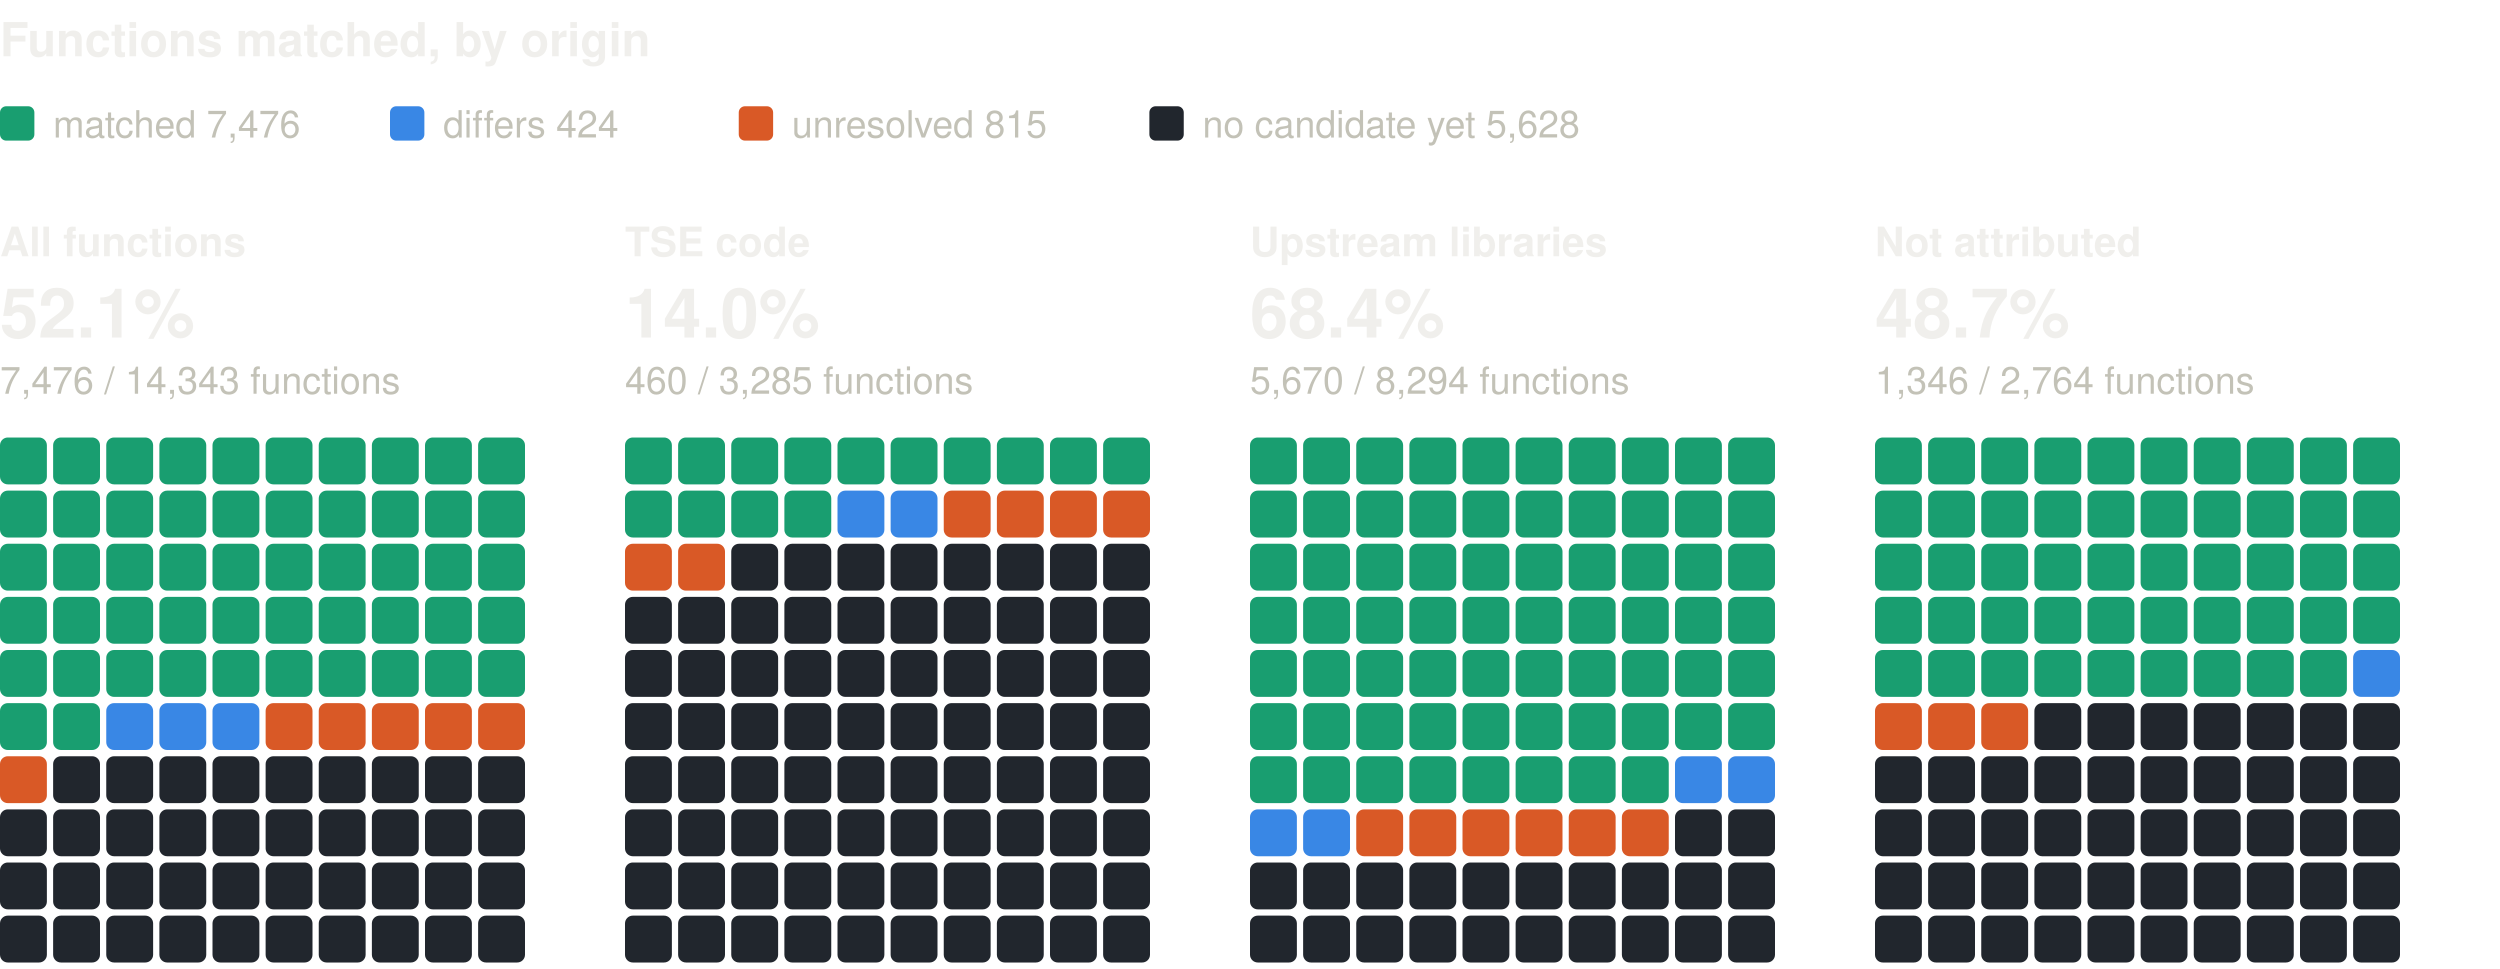
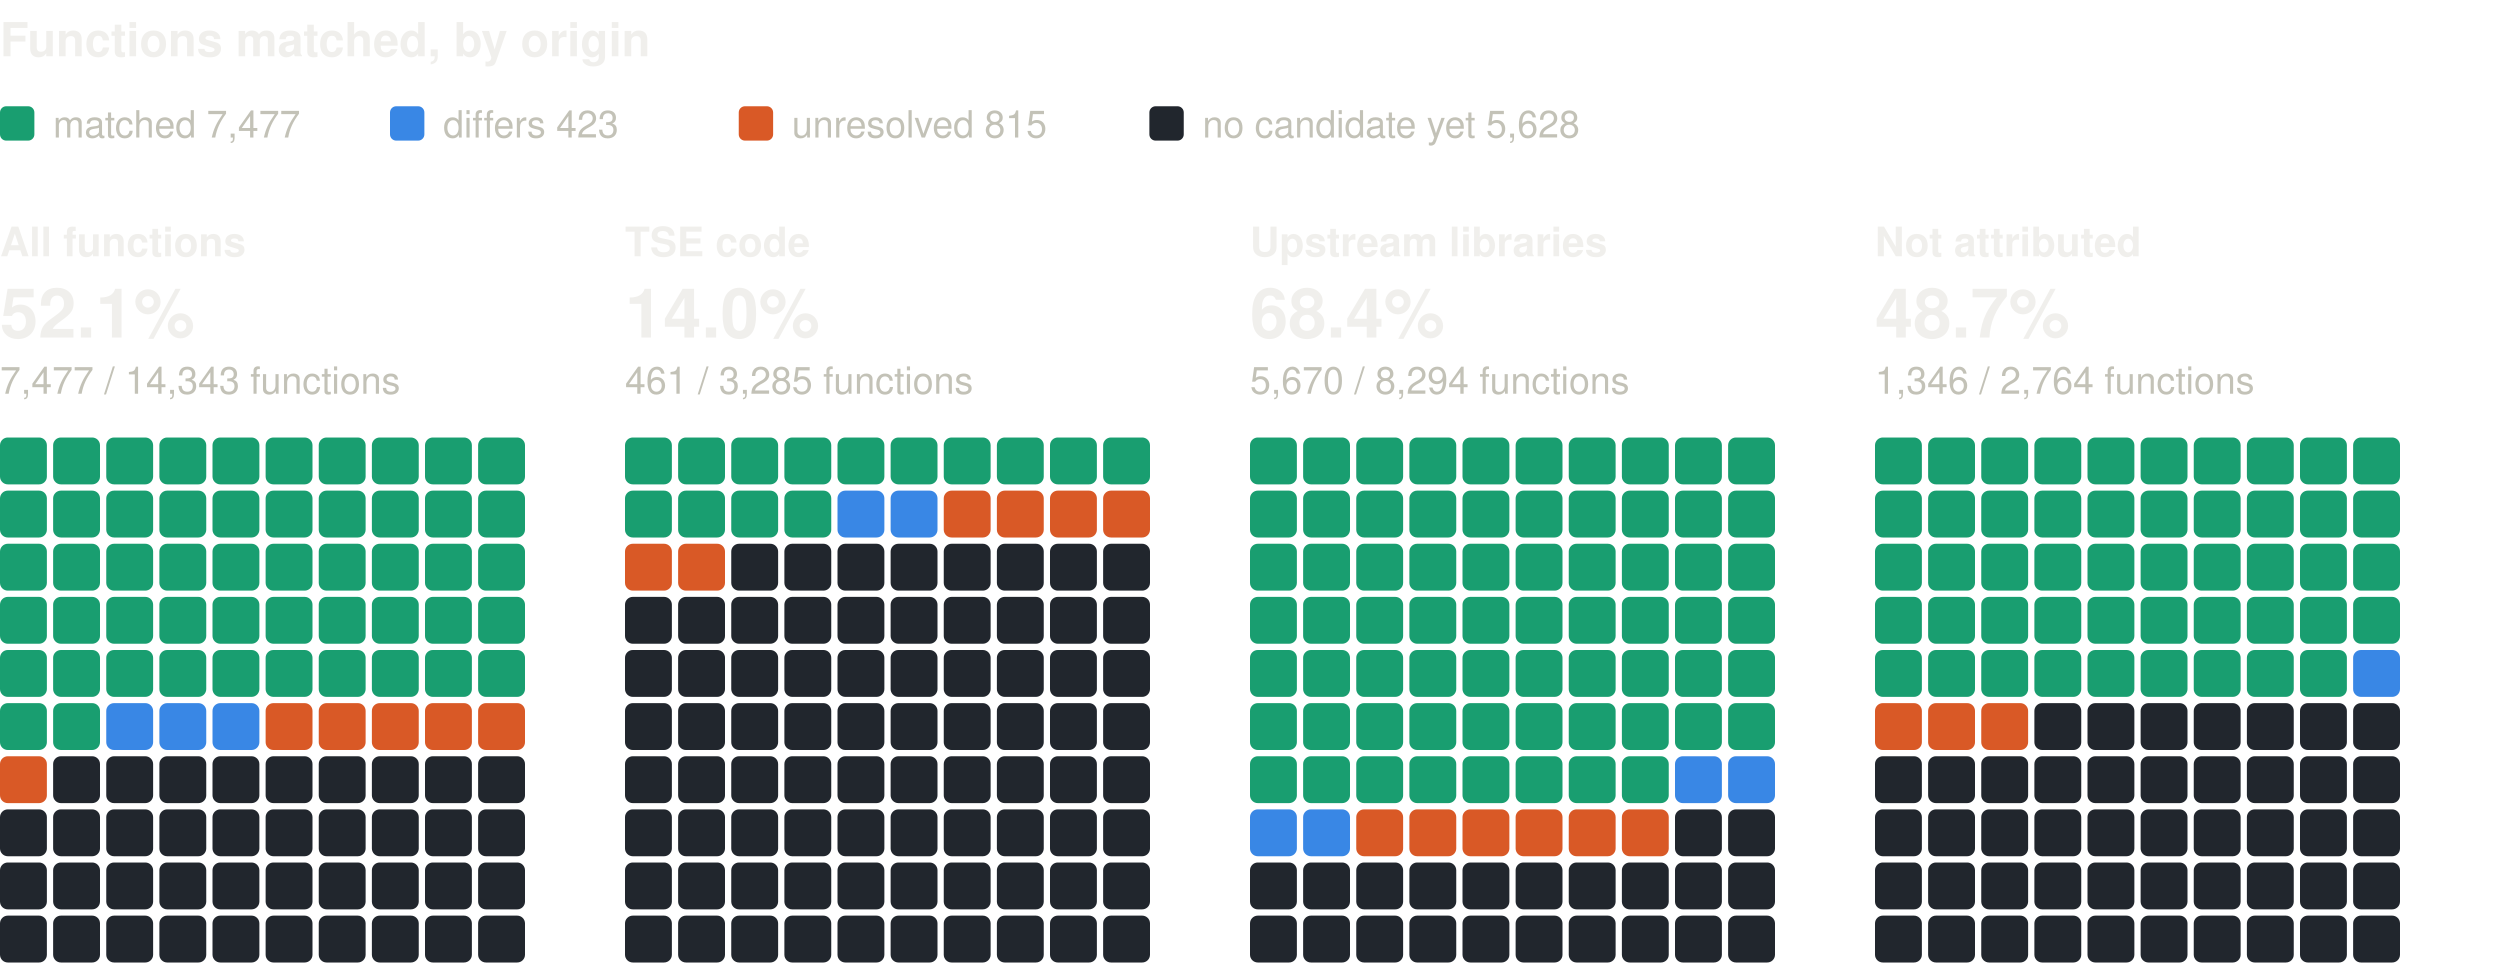
<svg xmlns="http://www.w3.org/2000/svg" width="800" height="310" viewBox="0 0 800 310" role="img" aria-label="Functions matched, by origin: one square per percent, coloured by verdict" font-family="system-ui, -apple-system, 'Segoe UI', Helvetica, Arial, sans-serif">
  <text x="0" y="18" font-size="15" fill="#f0efec" font-weight="600">Functions matched, by origin</text>
  <rect x="0" y="34" width="11" height="11" rx="2" fill="#199e70" />
-   <text x="17" y="44" font-size="12" fill="#c3c2b7">matched 7,476</text>
+   <text x="17" y="44" font-size="12" fill="#c3c2b7">matched 7,477</text>
  <rect x="124.8" y="34" width="11" height="11" rx="2" fill="#3987e5" />
-   <text x="141.8" y="44" font-size="12" fill="#c3c2b7">differs 424</text>
+   <text x="141.8" y="44" font-size="12" fill="#c3c2b7">differs 423</text>
  <rect x="236.4" y="34" width="11" height="11" rx="2" fill="#d95926" />
  <text x="253.4" y="44" font-size="12" fill="#c3c2b7">unresolved 815</text>
  <rect x="367.8" y="34" width="11" height="11" rx="2" fill="#21262d" />
  <text x="384.8" y="44" font-size="12" fill="#c3c2b7">no candidate yet 5,628</text>
  <text x="0" y="82" font-size="13" fill="#f0efec" font-weight="600">All functions</text>
  <text x="0" y="108" font-size="22" fill="#f0efec" font-weight="600">52.1%</text>
-   <text x="0" y="126" font-size="12" fill="#c3c2b7">7,476 / 14,343 functions</text>
+   <text x="0" y="126" font-size="12" fill="#c3c2b7">7,477 / 14,343 functions</text>
  <rect x="0" y="140" width="15" height="15" rx="2.5" fill="#199e70" />
  <rect x="17" y="140" width="15" height="15" rx="2.5" fill="#199e70" />
  <rect x="34" y="140" width="15" height="15" rx="2.5" fill="#199e70" />
  <rect x="51" y="140" width="15" height="15" rx="2.5" fill="#199e70" />
  <rect x="68" y="140" width="15" height="15" rx="2.5" fill="#199e70" />
  <rect x="85" y="140" width="15" height="15" rx="2.5" fill="#199e70" />
  <rect x="102" y="140" width="15" height="15" rx="2.5" fill="#199e70" />
  <rect x="119" y="140" width="15" height="15" rx="2.5" fill="#199e70" />
  <rect x="136" y="140" width="15" height="15" rx="2.5" fill="#199e70" />
  <rect x="153" y="140" width="15" height="15" rx="2.5" fill="#199e70" />
  <rect x="0" y="157" width="15" height="15" rx="2.5" fill="#199e70" />
  <rect x="17" y="157" width="15" height="15" rx="2.5" fill="#199e70" />
  <rect x="34" y="157" width="15" height="15" rx="2.5" fill="#199e70" />
  <rect x="51" y="157" width="15" height="15" rx="2.5" fill="#199e70" />
  <rect x="68" y="157" width="15" height="15" rx="2.5" fill="#199e70" />
  <rect x="85" y="157" width="15" height="15" rx="2.5" fill="#199e70" />
  <rect x="102" y="157" width="15" height="15" rx="2.5" fill="#199e70" />
  <rect x="119" y="157" width="15" height="15" rx="2.5" fill="#199e70" />
  <rect x="136" y="157" width="15" height="15" rx="2.5" fill="#199e70" />
  <rect x="153" y="157" width="15" height="15" rx="2.5" fill="#199e70" />
  <rect x="0" y="174" width="15" height="15" rx="2.5" fill="#199e70" />
  <rect x="17" y="174" width="15" height="15" rx="2.5" fill="#199e70" />
  <rect x="34" y="174" width="15" height="15" rx="2.5" fill="#199e70" />
  <rect x="51" y="174" width="15" height="15" rx="2.5" fill="#199e70" />
  <rect x="68" y="174" width="15" height="15" rx="2.5" fill="#199e70" />
  <rect x="85" y="174" width="15" height="15" rx="2.5" fill="#199e70" />
  <rect x="102" y="174" width="15" height="15" rx="2.5" fill="#199e70" />
  <rect x="119" y="174" width="15" height="15" rx="2.5" fill="#199e70" />
  <rect x="136" y="174" width="15" height="15" rx="2.5" fill="#199e70" />
  <rect x="153" y="174" width="15" height="15" rx="2.5" fill="#199e70" />
  <rect x="0" y="191" width="15" height="15" rx="2.5" fill="#199e70" />
  <rect x="17" y="191" width="15" height="15" rx="2.5" fill="#199e70" />
  <rect x="34" y="191" width="15" height="15" rx="2.5" fill="#199e70" />
  <rect x="51" y="191" width="15" height="15" rx="2.5" fill="#199e70" />
  <rect x="68" y="191" width="15" height="15" rx="2.5" fill="#199e70" />
  <rect x="85" y="191" width="15" height="15" rx="2.5" fill="#199e70" />
  <rect x="102" y="191" width="15" height="15" rx="2.5" fill="#199e70" />
  <rect x="119" y="191" width="15" height="15" rx="2.5" fill="#199e70" />
  <rect x="136" y="191" width="15" height="15" rx="2.5" fill="#199e70" />
  <rect x="153" y="191" width="15" height="15" rx="2.5" fill="#199e70" />
  <rect x="0" y="208" width="15" height="15" rx="2.5" fill="#199e70" />
  <rect x="17" y="208" width="15" height="15" rx="2.5" fill="#199e70" />
  <rect x="34" y="208" width="15" height="15" rx="2.5" fill="#199e70" />
  <rect x="51" y="208" width="15" height="15" rx="2.5" fill="#199e70" />
  <rect x="68" y="208" width="15" height="15" rx="2.5" fill="#199e70" />
  <rect x="85" y="208" width="15" height="15" rx="2.5" fill="#199e70" />
  <rect x="102" y="208" width="15" height="15" rx="2.5" fill="#199e70" />
  <rect x="119" y="208" width="15" height="15" rx="2.5" fill="#199e70" />
  <rect x="136" y="208" width="15" height="15" rx="2.5" fill="#199e70" />
  <rect x="153" y="208" width="15" height="15" rx="2.5" fill="#199e70" />
  <rect x="0" y="225" width="15" height="15" rx="2.5" fill="#199e70" />
  <rect x="17" y="225" width="15" height="15" rx="2.5" fill="#199e70" />
  <rect x="34" y="225" width="15" height="15" rx="2.5" fill="#3987e5" />
  <rect x="51" y="225" width="15" height="15" rx="2.5" fill="#3987e5" />
  <rect x="68" y="225" width="15" height="15" rx="2.5" fill="#3987e5" />
  <rect x="85" y="225" width="15" height="15" rx="2.5" fill="#d95926" />
  <rect x="102" y="225" width="15" height="15" rx="2.5" fill="#d95926" />
  <rect x="119" y="225" width="15" height="15" rx="2.5" fill="#d95926" />
  <rect x="136" y="225" width="15" height="15" rx="2.5" fill="#d95926" />
  <rect x="153" y="225" width="15" height="15" rx="2.5" fill="#d95926" />
  <rect x="0" y="242" width="15" height="15" rx="2.5" fill="#d95926" />
  <rect x="17" y="242" width="15" height="15" rx="2.5" fill="#21262d" />
  <rect x="34" y="242" width="15" height="15" rx="2.5" fill="#21262d" />
  <rect x="51" y="242" width="15" height="15" rx="2.5" fill="#21262d" />
  <rect x="68" y="242" width="15" height="15" rx="2.5" fill="#21262d" />
  <rect x="85" y="242" width="15" height="15" rx="2.5" fill="#21262d" />
  <rect x="102" y="242" width="15" height="15" rx="2.5" fill="#21262d" />
  <rect x="119" y="242" width="15" height="15" rx="2.5" fill="#21262d" />
  <rect x="136" y="242" width="15" height="15" rx="2.5" fill="#21262d" />
  <rect x="153" y="242" width="15" height="15" rx="2.5" fill="#21262d" />
  <rect x="0" y="259" width="15" height="15" rx="2.5" fill="#21262d" />
  <rect x="17" y="259" width="15" height="15" rx="2.5" fill="#21262d" />
  <rect x="34" y="259" width="15" height="15" rx="2.5" fill="#21262d" />
  <rect x="51" y="259" width="15" height="15" rx="2.5" fill="#21262d" />
  <rect x="68" y="259" width="15" height="15" rx="2.5" fill="#21262d" />
  <rect x="85" y="259" width="15" height="15" rx="2.5" fill="#21262d" />
  <rect x="102" y="259" width="15" height="15" rx="2.5" fill="#21262d" />
  <rect x="119" y="259" width="15" height="15" rx="2.5" fill="#21262d" />
  <rect x="136" y="259" width="15" height="15" rx="2.5" fill="#21262d" />
  <rect x="153" y="259" width="15" height="15" rx="2.5" fill="#21262d" />
  <rect x="0" y="276" width="15" height="15" rx="2.5" fill="#21262d" />
  <rect x="17" y="276" width="15" height="15" rx="2.5" fill="#21262d" />
  <rect x="34" y="276" width="15" height="15" rx="2.5" fill="#21262d" />
  <rect x="51" y="276" width="15" height="15" rx="2.5" fill="#21262d" />
  <rect x="68" y="276" width="15" height="15" rx="2.5" fill="#21262d" />
  <rect x="85" y="276" width="15" height="15" rx="2.5" fill="#21262d" />
  <rect x="102" y="276" width="15" height="15" rx="2.5" fill="#21262d" />
  <rect x="119" y="276" width="15" height="15" rx="2.5" fill="#21262d" />
  <rect x="136" y="276" width="15" height="15" rx="2.5" fill="#21262d" />
  <rect x="153" y="276" width="15" height="15" rx="2.5" fill="#21262d" />
  <rect x="0" y="293" width="15" height="15" rx="2.5" fill="#21262d" />
  <rect x="17" y="293" width="15" height="15" rx="2.5" fill="#21262d" />
  <rect x="34" y="293" width="15" height="15" rx="2.5" fill="#21262d" />
  <rect x="51" y="293" width="15" height="15" rx="2.5" fill="#21262d" />
  <rect x="68" y="293" width="15" height="15" rx="2.5" fill="#21262d" />
  <rect x="85" y="293" width="15" height="15" rx="2.5" fill="#21262d" />
  <rect x="102" y="293" width="15" height="15" rx="2.5" fill="#21262d" />
  <rect x="119" y="293" width="15" height="15" rx="2.5" fill="#21262d" />
  <rect x="136" y="293" width="15" height="15" rx="2.5" fill="#21262d" />
  <rect x="153" y="293" width="15" height="15" rx="2.5" fill="#21262d" />
  <text x="200" y="82" font-size="13" fill="#f0efec" font-weight="600">TSE code</text>
  <text x="200" y="108" font-size="22" fill="#f0efec" font-weight="600">14.0%</text>
-   <text x="200" y="126" font-size="12" fill="#c3c2b7">460 / 3,285 functions</text>
+   <text x="200" y="126" font-size="12" fill="#c3c2b7">461 / 3,285 functions</text>
  <rect x="200" y="140" width="15" height="15" rx="2.5" fill="#199e70" />
  <rect x="217" y="140" width="15" height="15" rx="2.5" fill="#199e70" />
  <rect x="234" y="140" width="15" height="15" rx="2.5" fill="#199e70" />
  <rect x="251" y="140" width="15" height="15" rx="2.5" fill="#199e70" />
  <rect x="268" y="140" width="15" height="15" rx="2.5" fill="#199e70" />
  <rect x="285" y="140" width="15" height="15" rx="2.5" fill="#199e70" />
  <rect x="302" y="140" width="15" height="15" rx="2.5" fill="#199e70" />
  <rect x="319" y="140" width="15" height="15" rx="2.5" fill="#199e70" />
  <rect x="336" y="140" width="15" height="15" rx="2.5" fill="#199e70" />
  <rect x="353" y="140" width="15" height="15" rx="2.5" fill="#199e70" />
  <rect x="200" y="157" width="15" height="15" rx="2.5" fill="#199e70" />
  <rect x="217" y="157" width="15" height="15" rx="2.5" fill="#199e70" />
  <rect x="234" y="157" width="15" height="15" rx="2.5" fill="#199e70" />
  <rect x="251" y="157" width="15" height="15" rx="2.5" fill="#199e70" />
  <rect x="268" y="157" width="15" height="15" rx="2.5" fill="#3987e5" />
  <rect x="285" y="157" width="15" height="15" rx="2.5" fill="#3987e5" />
  <rect x="302" y="157" width="15" height="15" rx="2.5" fill="#d95926" />
  <rect x="319" y="157" width="15" height="15" rx="2.5" fill="#d95926" />
  <rect x="336" y="157" width="15" height="15" rx="2.5" fill="#d95926" />
  <rect x="353" y="157" width="15" height="15" rx="2.5" fill="#d95926" />
  <rect x="200" y="174" width="15" height="15" rx="2.5" fill="#d95926" />
  <rect x="217" y="174" width="15" height="15" rx="2.5" fill="#d95926" />
  <rect x="234" y="174" width="15" height="15" rx="2.5" fill="#21262d" />
  <rect x="251" y="174" width="15" height="15" rx="2.5" fill="#21262d" />
  <rect x="268" y="174" width="15" height="15" rx="2.5" fill="#21262d" />
  <rect x="285" y="174" width="15" height="15" rx="2.5" fill="#21262d" />
  <rect x="302" y="174" width="15" height="15" rx="2.5" fill="#21262d" />
  <rect x="319" y="174" width="15" height="15" rx="2.5" fill="#21262d" />
  <rect x="336" y="174" width="15" height="15" rx="2.5" fill="#21262d" />
  <rect x="353" y="174" width="15" height="15" rx="2.5" fill="#21262d" />
  <rect x="200" y="191" width="15" height="15" rx="2.5" fill="#21262d" />
  <rect x="217" y="191" width="15" height="15" rx="2.5" fill="#21262d" />
  <rect x="234" y="191" width="15" height="15" rx="2.5" fill="#21262d" />
  <rect x="251" y="191" width="15" height="15" rx="2.5" fill="#21262d" />
  <rect x="268" y="191" width="15" height="15" rx="2.5" fill="#21262d" />
  <rect x="285" y="191" width="15" height="15" rx="2.5" fill="#21262d" />
  <rect x="302" y="191" width="15" height="15" rx="2.5" fill="#21262d" />
  <rect x="319" y="191" width="15" height="15" rx="2.5" fill="#21262d" />
  <rect x="336" y="191" width="15" height="15" rx="2.5" fill="#21262d" />
  <rect x="353" y="191" width="15" height="15" rx="2.5" fill="#21262d" />
  <rect x="200" y="208" width="15" height="15" rx="2.5" fill="#21262d" />
  <rect x="217" y="208" width="15" height="15" rx="2.5" fill="#21262d" />
  <rect x="234" y="208" width="15" height="15" rx="2.5" fill="#21262d" />
  <rect x="251" y="208" width="15" height="15" rx="2.5" fill="#21262d" />
  <rect x="268" y="208" width="15" height="15" rx="2.5" fill="#21262d" />
  <rect x="285" y="208" width="15" height="15" rx="2.5" fill="#21262d" />
  <rect x="302" y="208" width="15" height="15" rx="2.5" fill="#21262d" />
  <rect x="319" y="208" width="15" height="15" rx="2.5" fill="#21262d" />
  <rect x="336" y="208" width="15" height="15" rx="2.5" fill="#21262d" />
  <rect x="353" y="208" width="15" height="15" rx="2.5" fill="#21262d" />
  <rect x="200" y="225" width="15" height="15" rx="2.5" fill="#21262d" />
  <rect x="217" y="225" width="15" height="15" rx="2.5" fill="#21262d" />
  <rect x="234" y="225" width="15" height="15" rx="2.5" fill="#21262d" />
  <rect x="251" y="225" width="15" height="15" rx="2.5" fill="#21262d" />
  <rect x="268" y="225" width="15" height="15" rx="2.5" fill="#21262d" />
  <rect x="285" y="225" width="15" height="15" rx="2.5" fill="#21262d" />
  <rect x="302" y="225" width="15" height="15" rx="2.5" fill="#21262d" />
  <rect x="319" y="225" width="15" height="15" rx="2.5" fill="#21262d" />
  <rect x="336" y="225" width="15" height="15" rx="2.5" fill="#21262d" />
  <rect x="353" y="225" width="15" height="15" rx="2.5" fill="#21262d" />
  <rect x="200" y="242" width="15" height="15" rx="2.5" fill="#21262d" />
  <rect x="217" y="242" width="15" height="15" rx="2.5" fill="#21262d" />
  <rect x="234" y="242" width="15" height="15" rx="2.5" fill="#21262d" />
  <rect x="251" y="242" width="15" height="15" rx="2.5" fill="#21262d" />
  <rect x="268" y="242" width="15" height="15" rx="2.5" fill="#21262d" />
  <rect x="285" y="242" width="15" height="15" rx="2.5" fill="#21262d" />
  <rect x="302" y="242" width="15" height="15" rx="2.5" fill="#21262d" />
  <rect x="319" y="242" width="15" height="15" rx="2.5" fill="#21262d" />
  <rect x="336" y="242" width="15" height="15" rx="2.5" fill="#21262d" />
  <rect x="353" y="242" width="15" height="15" rx="2.5" fill="#21262d" />
  <rect x="200" y="259" width="15" height="15" rx="2.5" fill="#21262d" />
  <rect x="217" y="259" width="15" height="15" rx="2.5" fill="#21262d" />
  <rect x="234" y="259" width="15" height="15" rx="2.5" fill="#21262d" />
  <rect x="251" y="259" width="15" height="15" rx="2.5" fill="#21262d" />
  <rect x="268" y="259" width="15" height="15" rx="2.5" fill="#21262d" />
  <rect x="285" y="259" width="15" height="15" rx="2.5" fill="#21262d" />
  <rect x="302" y="259" width="15" height="15" rx="2.5" fill="#21262d" />
  <rect x="319" y="259" width="15" height="15" rx="2.5" fill="#21262d" />
  <rect x="336" y="259" width="15" height="15" rx="2.5" fill="#21262d" />
  <rect x="353" y="259" width="15" height="15" rx="2.5" fill="#21262d" />
  <rect x="200" y="276" width="15" height="15" rx="2.5" fill="#21262d" />
  <rect x="217" y="276" width="15" height="15" rx="2.5" fill="#21262d" />
  <rect x="234" y="276" width="15" height="15" rx="2.5" fill="#21262d" />
  <rect x="251" y="276" width="15" height="15" rx="2.5" fill="#21262d" />
  <rect x="268" y="276" width="15" height="15" rx="2.5" fill="#21262d" />
  <rect x="285" y="276" width="15" height="15" rx="2.5" fill="#21262d" />
  <rect x="302" y="276" width="15" height="15" rx="2.5" fill="#21262d" />
  <rect x="319" y="276" width="15" height="15" rx="2.5" fill="#21262d" />
  <rect x="336" y="276" width="15" height="15" rx="2.5" fill="#21262d" />
  <rect x="353" y="276" width="15" height="15" rx="2.5" fill="#21262d" />
  <rect x="200" y="293" width="15" height="15" rx="2.5" fill="#21262d" />
  <rect x="217" y="293" width="15" height="15" rx="2.5" fill="#21262d" />
  <rect x="234" y="293" width="15" height="15" rx="2.5" fill="#21262d" />
  <rect x="251" y="293" width="15" height="15" rx="2.5" fill="#21262d" />
  <rect x="268" y="293" width="15" height="15" rx="2.5" fill="#21262d" />
  <rect x="285" y="293" width="15" height="15" rx="2.5" fill="#21262d" />
  <rect x="302" y="293" width="15" height="15" rx="2.5" fill="#21262d" />
  <rect x="319" y="293" width="15" height="15" rx="2.5" fill="#21262d" />
  <rect x="336" y="293" width="15" height="15" rx="2.5" fill="#21262d" />
  <rect x="353" y="293" width="15" height="15" rx="2.5" fill="#21262d" />
  <text x="400" y="82" font-size="13" fill="#f0efec" font-weight="600">Upstream libraries</text>
  <text x="400" y="108" font-size="22" fill="#f0efec" font-weight="600">68.4%</text>
  <text x="400" y="126" font-size="12" fill="#c3c2b7">5,670 / 8,294 functions</text>
  <rect x="400" y="140" width="15" height="15" rx="2.5" fill="#199e70" />
  <rect x="417" y="140" width="15" height="15" rx="2.5" fill="#199e70" />
  <rect x="434" y="140" width="15" height="15" rx="2.5" fill="#199e70" />
  <rect x="451" y="140" width="15" height="15" rx="2.5" fill="#199e70" />
  <rect x="468" y="140" width="15" height="15" rx="2.5" fill="#199e70" />
  <rect x="485" y="140" width="15" height="15" rx="2.5" fill="#199e70" />
  <rect x="502" y="140" width="15" height="15" rx="2.5" fill="#199e70" />
  <rect x="519" y="140" width="15" height="15" rx="2.5" fill="#199e70" />
  <rect x="536" y="140" width="15" height="15" rx="2.5" fill="#199e70" />
  <rect x="553" y="140" width="15" height="15" rx="2.5" fill="#199e70" />
  <rect x="400" y="157" width="15" height="15" rx="2.5" fill="#199e70" />
  <rect x="417" y="157" width="15" height="15" rx="2.5" fill="#199e70" />
  <rect x="434" y="157" width="15" height="15" rx="2.5" fill="#199e70" />
  <rect x="451" y="157" width="15" height="15" rx="2.5" fill="#199e70" />
  <rect x="468" y="157" width="15" height="15" rx="2.5" fill="#199e70" />
  <rect x="485" y="157" width="15" height="15" rx="2.5" fill="#199e70" />
  <rect x="502" y="157" width="15" height="15" rx="2.5" fill="#199e70" />
  <rect x="519" y="157" width="15" height="15" rx="2.5" fill="#199e70" />
  <rect x="536" y="157" width="15" height="15" rx="2.5" fill="#199e70" />
  <rect x="553" y="157" width="15" height="15" rx="2.5" fill="#199e70" />
  <rect x="400" y="174" width="15" height="15" rx="2.5" fill="#199e70" />
  <rect x="417" y="174" width="15" height="15" rx="2.5" fill="#199e70" />
  <rect x="434" y="174" width="15" height="15" rx="2.5" fill="#199e70" />
  <rect x="451" y="174" width="15" height="15" rx="2.5" fill="#199e70" />
  <rect x="468" y="174" width="15" height="15" rx="2.5" fill="#199e70" />
  <rect x="485" y="174" width="15" height="15" rx="2.5" fill="#199e70" />
  <rect x="502" y="174" width="15" height="15" rx="2.5" fill="#199e70" />
  <rect x="519" y="174" width="15" height="15" rx="2.5" fill="#199e70" />
  <rect x="536" y="174" width="15" height="15" rx="2.5" fill="#199e70" />
  <rect x="553" y="174" width="15" height="15" rx="2.5" fill="#199e70" />
  <rect x="400" y="191" width="15" height="15" rx="2.5" fill="#199e70" />
  <rect x="417" y="191" width="15" height="15" rx="2.5" fill="#199e70" />
  <rect x="434" y="191" width="15" height="15" rx="2.5" fill="#199e70" />
  <rect x="451" y="191" width="15" height="15" rx="2.5" fill="#199e70" />
  <rect x="468" y="191" width="15" height="15" rx="2.5" fill="#199e70" />
  <rect x="485" y="191" width="15" height="15" rx="2.5" fill="#199e70" />
  <rect x="502" y="191" width="15" height="15" rx="2.5" fill="#199e70" />
  <rect x="519" y="191" width="15" height="15" rx="2.5" fill="#199e70" />
  <rect x="536" y="191" width="15" height="15" rx="2.5" fill="#199e70" />
  <rect x="553" y="191" width="15" height="15" rx="2.5" fill="#199e70" />
  <rect x="400" y="208" width="15" height="15" rx="2.5" fill="#199e70" />
  <rect x="417" y="208" width="15" height="15" rx="2.5" fill="#199e70" />
  <rect x="434" y="208" width="15" height="15" rx="2.5" fill="#199e70" />
  <rect x="451" y="208" width="15" height="15" rx="2.5" fill="#199e70" />
  <rect x="468" y="208" width="15" height="15" rx="2.5" fill="#199e70" />
  <rect x="485" y="208" width="15" height="15" rx="2.5" fill="#199e70" />
  <rect x="502" y="208" width="15" height="15" rx="2.5" fill="#199e70" />
  <rect x="519" y="208" width="15" height="15" rx="2.5" fill="#199e70" />
  <rect x="536" y="208" width="15" height="15" rx="2.5" fill="#199e70" />
  <rect x="553" y="208" width="15" height="15" rx="2.5" fill="#199e70" />
  <rect x="400" y="225" width="15" height="15" rx="2.5" fill="#199e70" />
  <rect x="417" y="225" width="15" height="15" rx="2.5" fill="#199e70" />
  <rect x="434" y="225" width="15" height="15" rx="2.5" fill="#199e70" />
  <rect x="451" y="225" width="15" height="15" rx="2.5" fill="#199e70" />
  <rect x="468" y="225" width="15" height="15" rx="2.5" fill="#199e70" />
  <rect x="485" y="225" width="15" height="15" rx="2.5" fill="#199e70" />
  <rect x="502" y="225" width="15" height="15" rx="2.5" fill="#199e70" />
  <rect x="519" y="225" width="15" height="15" rx="2.5" fill="#199e70" />
  <rect x="536" y="225" width="15" height="15" rx="2.5" fill="#199e70" />
  <rect x="553" y="225" width="15" height="15" rx="2.5" fill="#199e70" />
  <rect x="400" y="242" width="15" height="15" rx="2.5" fill="#199e70" />
  <rect x="417" y="242" width="15" height="15" rx="2.5" fill="#199e70" />
  <rect x="434" y="242" width="15" height="15" rx="2.5" fill="#199e70" />
  <rect x="451" y="242" width="15" height="15" rx="2.5" fill="#199e70" />
  <rect x="468" y="242" width="15" height="15" rx="2.5" fill="#199e70" />
  <rect x="485" y="242" width="15" height="15" rx="2.5" fill="#199e70" />
  <rect x="502" y="242" width="15" height="15" rx="2.5" fill="#199e70" />
  <rect x="519" y="242" width="15" height="15" rx="2.5" fill="#199e70" />
  <rect x="536" y="242" width="15" height="15" rx="2.5" fill="#3987e5" />
  <rect x="553" y="242" width="15" height="15" rx="2.5" fill="#3987e5" />
  <rect x="400" y="259" width="15" height="15" rx="2.5" fill="#3987e5" />
  <rect x="417" y="259" width="15" height="15" rx="2.5" fill="#3987e5" />
  <rect x="434" y="259" width="15" height="15" rx="2.5" fill="#d95926" />
  <rect x="451" y="259" width="15" height="15" rx="2.5" fill="#d95926" />
  <rect x="468" y="259" width="15" height="15" rx="2.5" fill="#d95926" />
  <rect x="485" y="259" width="15" height="15" rx="2.5" fill="#d95926" />
  <rect x="502" y="259" width="15" height="15" rx="2.5" fill="#d95926" />
  <rect x="519" y="259" width="15" height="15" rx="2.5" fill="#d95926" />
  <rect x="536" y="259" width="15" height="15" rx="2.5" fill="#21262d" />
  <rect x="553" y="259" width="15" height="15" rx="2.5" fill="#21262d" />
  <rect x="400" y="276" width="15" height="15" rx="2.5" fill="#21262d" />
  <rect x="417" y="276" width="15" height="15" rx="2.5" fill="#21262d" />
  <rect x="434" y="276" width="15" height="15" rx="2.5" fill="#21262d" />
  <rect x="451" y="276" width="15" height="15" rx="2.5" fill="#21262d" />
  <rect x="468" y="276" width="15" height="15" rx="2.5" fill="#21262d" />
  <rect x="485" y="276" width="15" height="15" rx="2.5" fill="#21262d" />
  <rect x="502" y="276" width="15" height="15" rx="2.5" fill="#21262d" />
  <rect x="519" y="276" width="15" height="15" rx="2.5" fill="#21262d" />
  <rect x="536" y="276" width="15" height="15" rx="2.5" fill="#21262d" />
  <rect x="553" y="276" width="15" height="15" rx="2.5" fill="#21262d" />
  <rect x="400" y="293" width="15" height="15" rx="2.5" fill="#21262d" />
  <rect x="417" y="293" width="15" height="15" rx="2.5" fill="#21262d" />
  <rect x="434" y="293" width="15" height="15" rx="2.5" fill="#21262d" />
  <rect x="451" y="293" width="15" height="15" rx="2.5" fill="#21262d" />
  <rect x="468" y="293" width="15" height="15" rx="2.5" fill="#21262d" />
  <rect x="485" y="293" width="15" height="15" rx="2.5" fill="#21262d" />
  <rect x="502" y="293" width="15" height="15" rx="2.5" fill="#21262d" />
  <rect x="519" y="293" width="15" height="15" rx="2.5" fill="#21262d" />
  <rect x="536" y="293" width="15" height="15" rx="2.5" fill="#21262d" />
  <rect x="553" y="293" width="15" height="15" rx="2.5" fill="#21262d" />
  <text x="600" y="82" font-size="13" fill="#f0efec" font-weight="600">Not attributed</text>
  <text x="600" y="108" font-size="22" fill="#f0efec" font-weight="600">48.7%</text>
  <text x="600" y="126" font-size="12" fill="#c3c2b7">1,346 / 2,764 functions</text>
  <rect x="600" y="140" width="15" height="15" rx="2.5" fill="#199e70" />
  <rect x="617" y="140" width="15" height="15" rx="2.5" fill="#199e70" />
  <rect x="634" y="140" width="15" height="15" rx="2.5" fill="#199e70" />
  <rect x="651" y="140" width="15" height="15" rx="2.5" fill="#199e70" />
  <rect x="668" y="140" width="15" height="15" rx="2.5" fill="#199e70" />
  <rect x="685" y="140" width="15" height="15" rx="2.5" fill="#199e70" />
  <rect x="702" y="140" width="15" height="15" rx="2.5" fill="#199e70" />
  <rect x="719" y="140" width="15" height="15" rx="2.5" fill="#199e70" />
  <rect x="736" y="140" width="15" height="15" rx="2.5" fill="#199e70" />
  <rect x="753" y="140" width="15" height="15" rx="2.5" fill="#199e70" />
  <rect x="600" y="157" width="15" height="15" rx="2.5" fill="#199e70" />
  <rect x="617" y="157" width="15" height="15" rx="2.5" fill="#199e70" />
  <rect x="634" y="157" width="15" height="15" rx="2.5" fill="#199e70" />
  <rect x="651" y="157" width="15" height="15" rx="2.5" fill="#199e70" />
  <rect x="668" y="157" width="15" height="15" rx="2.5" fill="#199e70" />
  <rect x="685" y="157" width="15" height="15" rx="2.5" fill="#199e70" />
  <rect x="702" y="157" width="15" height="15" rx="2.5" fill="#199e70" />
  <rect x="719" y="157" width="15" height="15" rx="2.5" fill="#199e70" />
  <rect x="736" y="157" width="15" height="15" rx="2.5" fill="#199e70" />
  <rect x="753" y="157" width="15" height="15" rx="2.5" fill="#199e70" />
  <rect x="600" y="174" width="15" height="15" rx="2.5" fill="#199e70" />
  <rect x="617" y="174" width="15" height="15" rx="2.5" fill="#199e70" />
  <rect x="634" y="174" width="15" height="15" rx="2.5" fill="#199e70" />
  <rect x="651" y="174" width="15" height="15" rx="2.5" fill="#199e70" />
  <rect x="668" y="174" width="15" height="15" rx="2.5" fill="#199e70" />
  <rect x="685" y="174" width="15" height="15" rx="2.5" fill="#199e70" />
  <rect x="702" y="174" width="15" height="15" rx="2.5" fill="#199e70" />
  <rect x="719" y="174" width="15" height="15" rx="2.5" fill="#199e70" />
  <rect x="736" y="174" width="15" height="15" rx="2.5" fill="#199e70" />
  <rect x="753" y="174" width="15" height="15" rx="2.5" fill="#199e70" />
  <rect x="600" y="191" width="15" height="15" rx="2.5" fill="#199e70" />
  <rect x="617" y="191" width="15" height="15" rx="2.5" fill="#199e70" />
  <rect x="634" y="191" width="15" height="15" rx="2.5" fill="#199e70" />
  <rect x="651" y="191" width="15" height="15" rx="2.5" fill="#199e70" />
  <rect x="668" y="191" width="15" height="15" rx="2.5" fill="#199e70" />
  <rect x="685" y="191" width="15" height="15" rx="2.5" fill="#199e70" />
  <rect x="702" y="191" width="15" height="15" rx="2.5" fill="#199e70" />
  <rect x="719" y="191" width="15" height="15" rx="2.5" fill="#199e70" />
  <rect x="736" y="191" width="15" height="15" rx="2.5" fill="#199e70" />
  <rect x="753" y="191" width="15" height="15" rx="2.5" fill="#199e70" />
  <rect x="600" y="208" width="15" height="15" rx="2.5" fill="#199e70" />
  <rect x="617" y="208" width="15" height="15" rx="2.5" fill="#199e70" />
  <rect x="634" y="208" width="15" height="15" rx="2.5" fill="#199e70" />
  <rect x="651" y="208" width="15" height="15" rx="2.5" fill="#199e70" />
  <rect x="668" y="208" width="15" height="15" rx="2.5" fill="#199e70" />
  <rect x="685" y="208" width="15" height="15" rx="2.5" fill="#199e70" />
  <rect x="702" y="208" width="15" height="15" rx="2.5" fill="#199e70" />
  <rect x="719" y="208" width="15" height="15" rx="2.5" fill="#199e70" />
  <rect x="736" y="208" width="15" height="15" rx="2.5" fill="#199e70" />
  <rect x="753" y="208" width="15" height="15" rx="2.5" fill="#3987e5" />
  <rect x="600" y="225" width="15" height="15" rx="2.5" fill="#d95926" />
  <rect x="617" y="225" width="15" height="15" rx="2.5" fill="#d95926" />
  <rect x="634" y="225" width="15" height="15" rx="2.5" fill="#d95926" />
  <rect x="651" y="225" width="15" height="15" rx="2.5" fill="#21262d" />
  <rect x="668" y="225" width="15" height="15" rx="2.5" fill="#21262d" />
  <rect x="685" y="225" width="15" height="15" rx="2.5" fill="#21262d" />
  <rect x="702" y="225" width="15" height="15" rx="2.5" fill="#21262d" />
  <rect x="719" y="225" width="15" height="15" rx="2.5" fill="#21262d" />
  <rect x="736" y="225" width="15" height="15" rx="2.5" fill="#21262d" />
  <rect x="753" y="225" width="15" height="15" rx="2.5" fill="#21262d" />
  <rect x="600" y="242" width="15" height="15" rx="2.5" fill="#21262d" />
  <rect x="617" y="242" width="15" height="15" rx="2.5" fill="#21262d" />
  <rect x="634" y="242" width="15" height="15" rx="2.5" fill="#21262d" />
  <rect x="651" y="242" width="15" height="15" rx="2.5" fill="#21262d" />
  <rect x="668" y="242" width="15" height="15" rx="2.5" fill="#21262d" />
  <rect x="685" y="242" width="15" height="15" rx="2.5" fill="#21262d" />
  <rect x="702" y="242" width="15" height="15" rx="2.5" fill="#21262d" />
  <rect x="719" y="242" width="15" height="15" rx="2.5" fill="#21262d" />
  <rect x="736" y="242" width="15" height="15" rx="2.5" fill="#21262d" />
  <rect x="753" y="242" width="15" height="15" rx="2.5" fill="#21262d" />
  <rect x="600" y="259" width="15" height="15" rx="2.5" fill="#21262d" />
  <rect x="617" y="259" width="15" height="15" rx="2.5" fill="#21262d" />
  <rect x="634" y="259" width="15" height="15" rx="2.5" fill="#21262d" />
  <rect x="651" y="259" width="15" height="15" rx="2.5" fill="#21262d" />
  <rect x="668" y="259" width="15" height="15" rx="2.5" fill="#21262d" />
  <rect x="685" y="259" width="15" height="15" rx="2.5" fill="#21262d" />
  <rect x="702" y="259" width="15" height="15" rx="2.5" fill="#21262d" />
  <rect x="719" y="259" width="15" height="15" rx="2.5" fill="#21262d" />
  <rect x="736" y="259" width="15" height="15" rx="2.5" fill="#21262d" />
  <rect x="753" y="259" width="15" height="15" rx="2.5" fill="#21262d" />
  <rect x="600" y="276" width="15" height="15" rx="2.5" fill="#21262d" />
  <rect x="617" y="276" width="15" height="15" rx="2.5" fill="#21262d" />
  <rect x="634" y="276" width="15" height="15" rx="2.5" fill="#21262d" />
  <rect x="651" y="276" width="15" height="15" rx="2.5" fill="#21262d" />
  <rect x="668" y="276" width="15" height="15" rx="2.5" fill="#21262d" />
  <rect x="685" y="276" width="15" height="15" rx="2.5" fill="#21262d" />
  <rect x="702" y="276" width="15" height="15" rx="2.5" fill="#21262d" />
  <rect x="719" y="276" width="15" height="15" rx="2.5" fill="#21262d" />
  <rect x="736" y="276" width="15" height="15" rx="2.5" fill="#21262d" />
  <rect x="753" y="276" width="15" height="15" rx="2.5" fill="#21262d" />
  <rect x="600" y="293" width="15" height="15" rx="2.5" fill="#21262d" />
  <rect x="617" y="293" width="15" height="15" rx="2.5" fill="#21262d" />
  <rect x="634" y="293" width="15" height="15" rx="2.5" fill="#21262d" />
  <rect x="651" y="293" width="15" height="15" rx="2.5" fill="#21262d" />
  <rect x="668" y="293" width="15" height="15" rx="2.5" fill="#21262d" />
  <rect x="685" y="293" width="15" height="15" rx="2.5" fill="#21262d" />
  <rect x="702" y="293" width="15" height="15" rx="2.5" fill="#21262d" />
  <rect x="719" y="293" width="15" height="15" rx="2.5" fill="#21262d" />
  <rect x="736" y="293" width="15" height="15" rx="2.5" fill="#21262d" />
  <rect x="753" y="293" width="15" height="15" rx="2.5" fill="#21262d" />
</svg>
